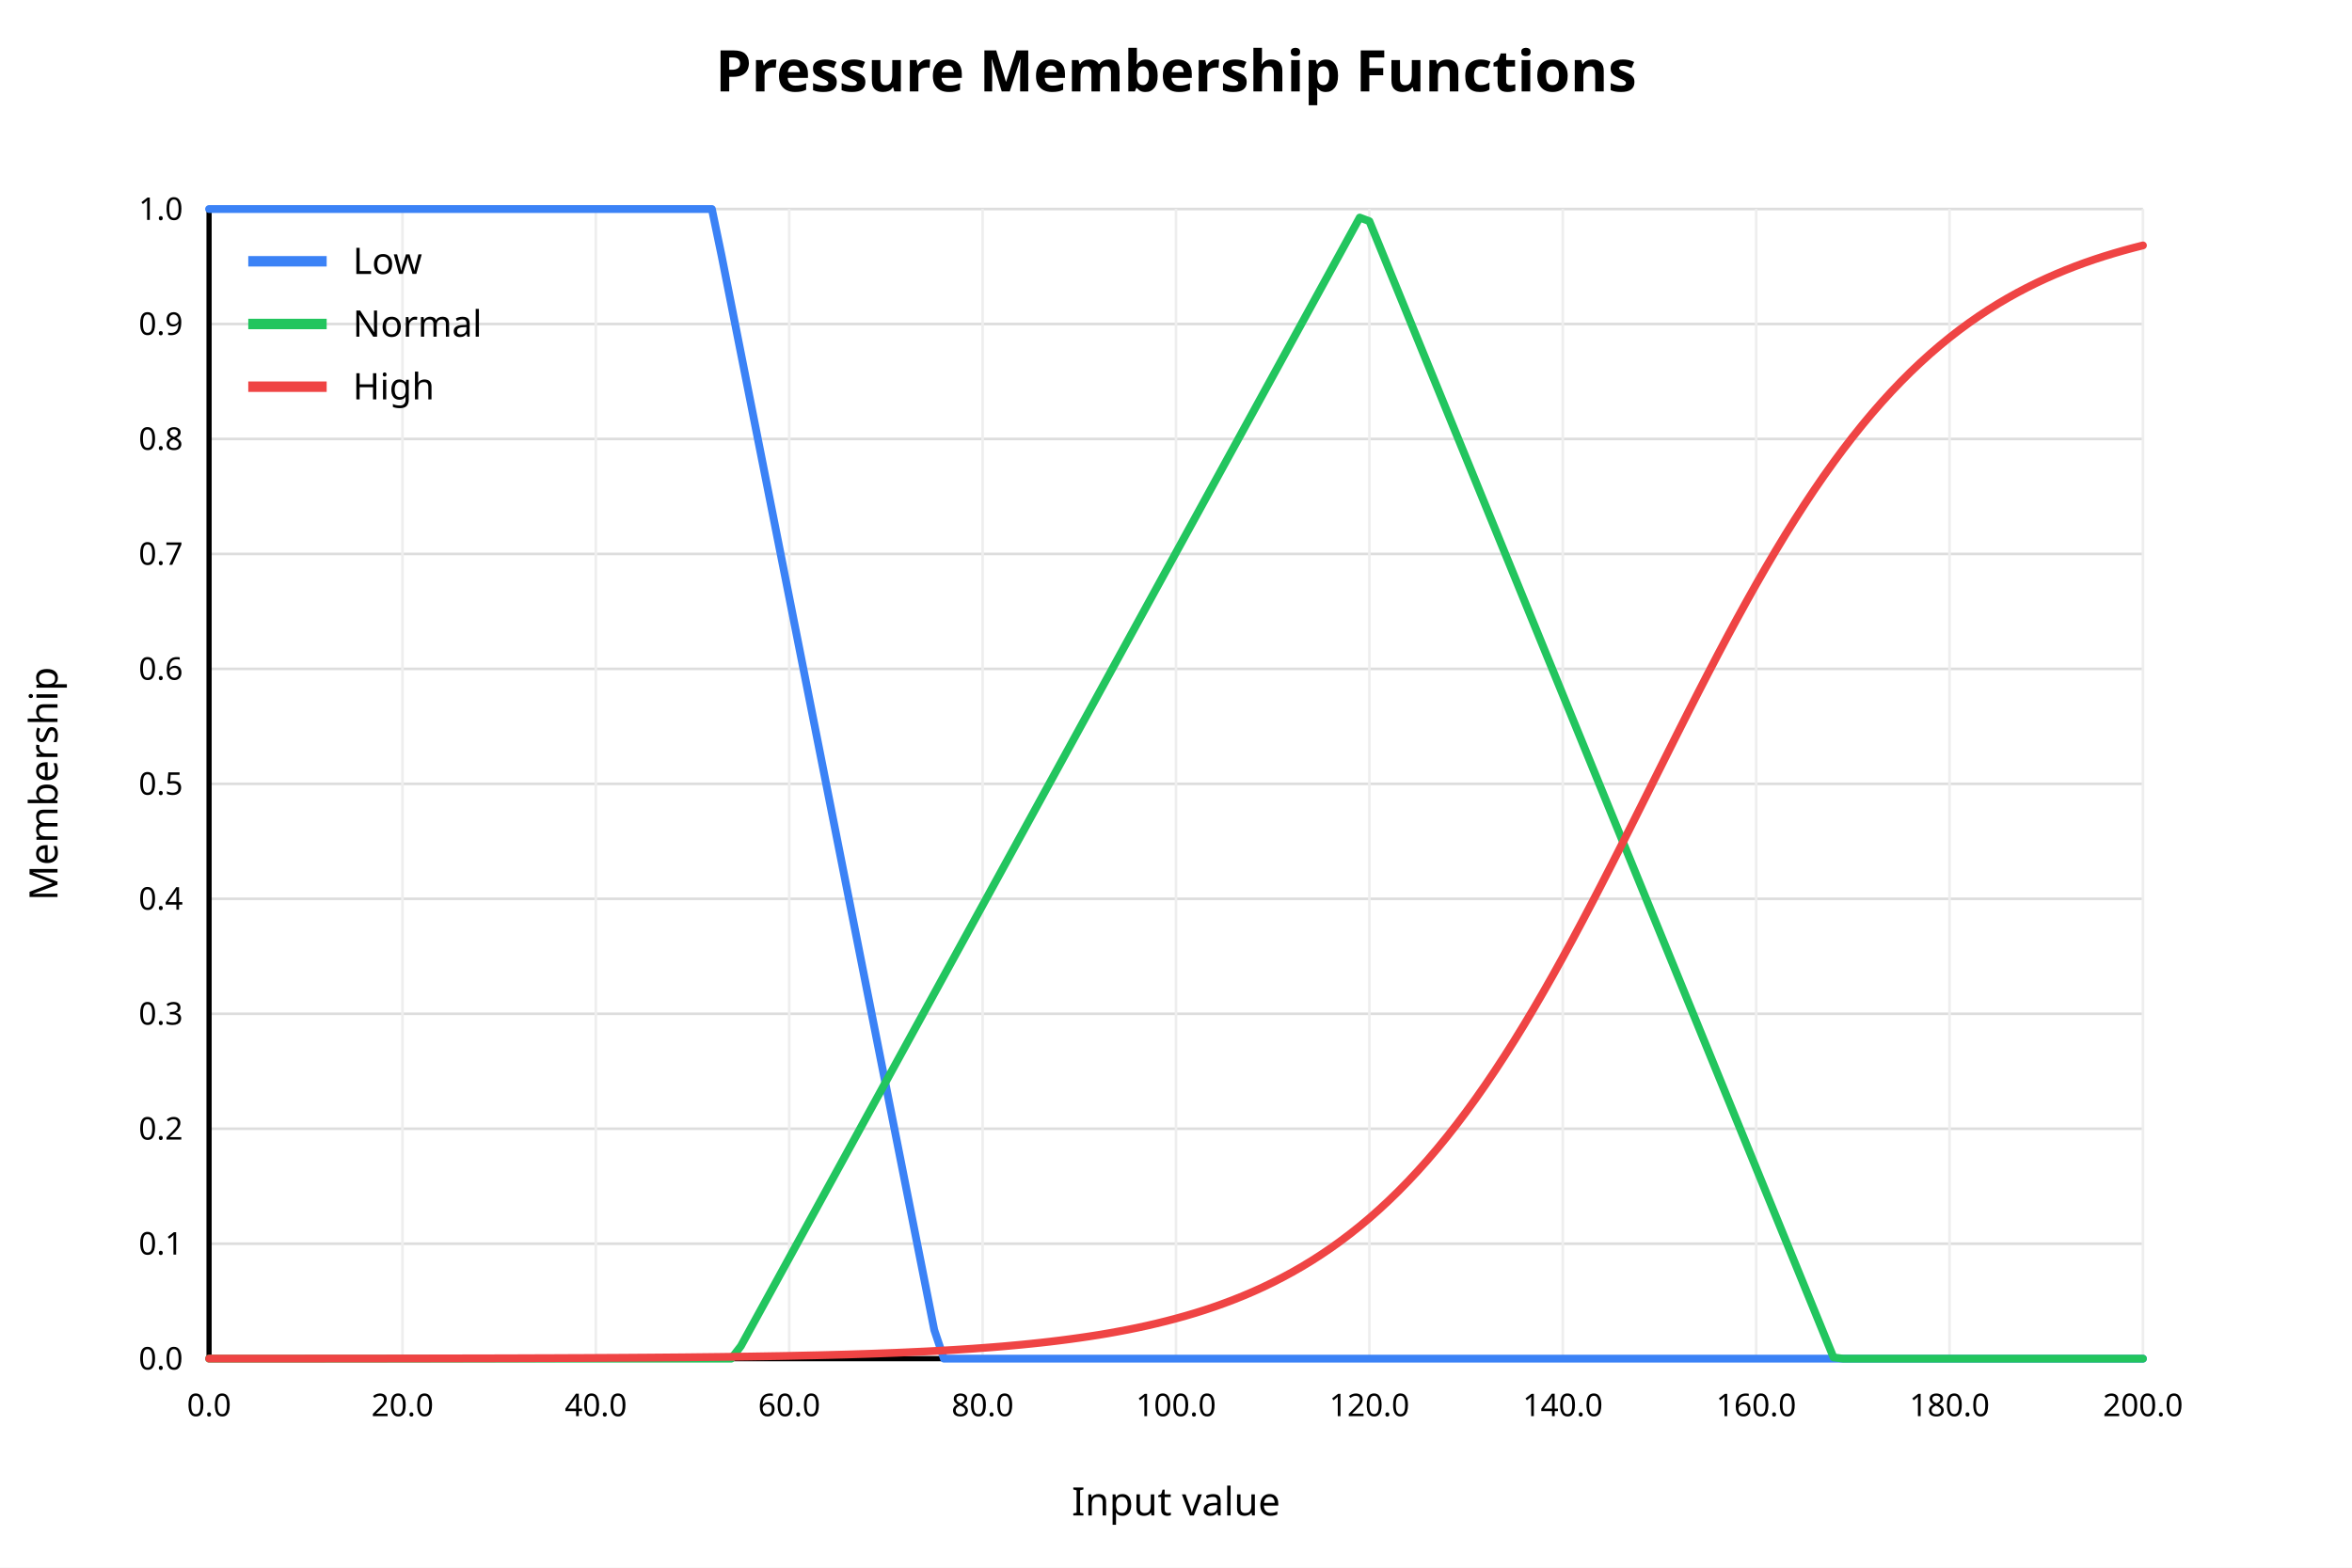
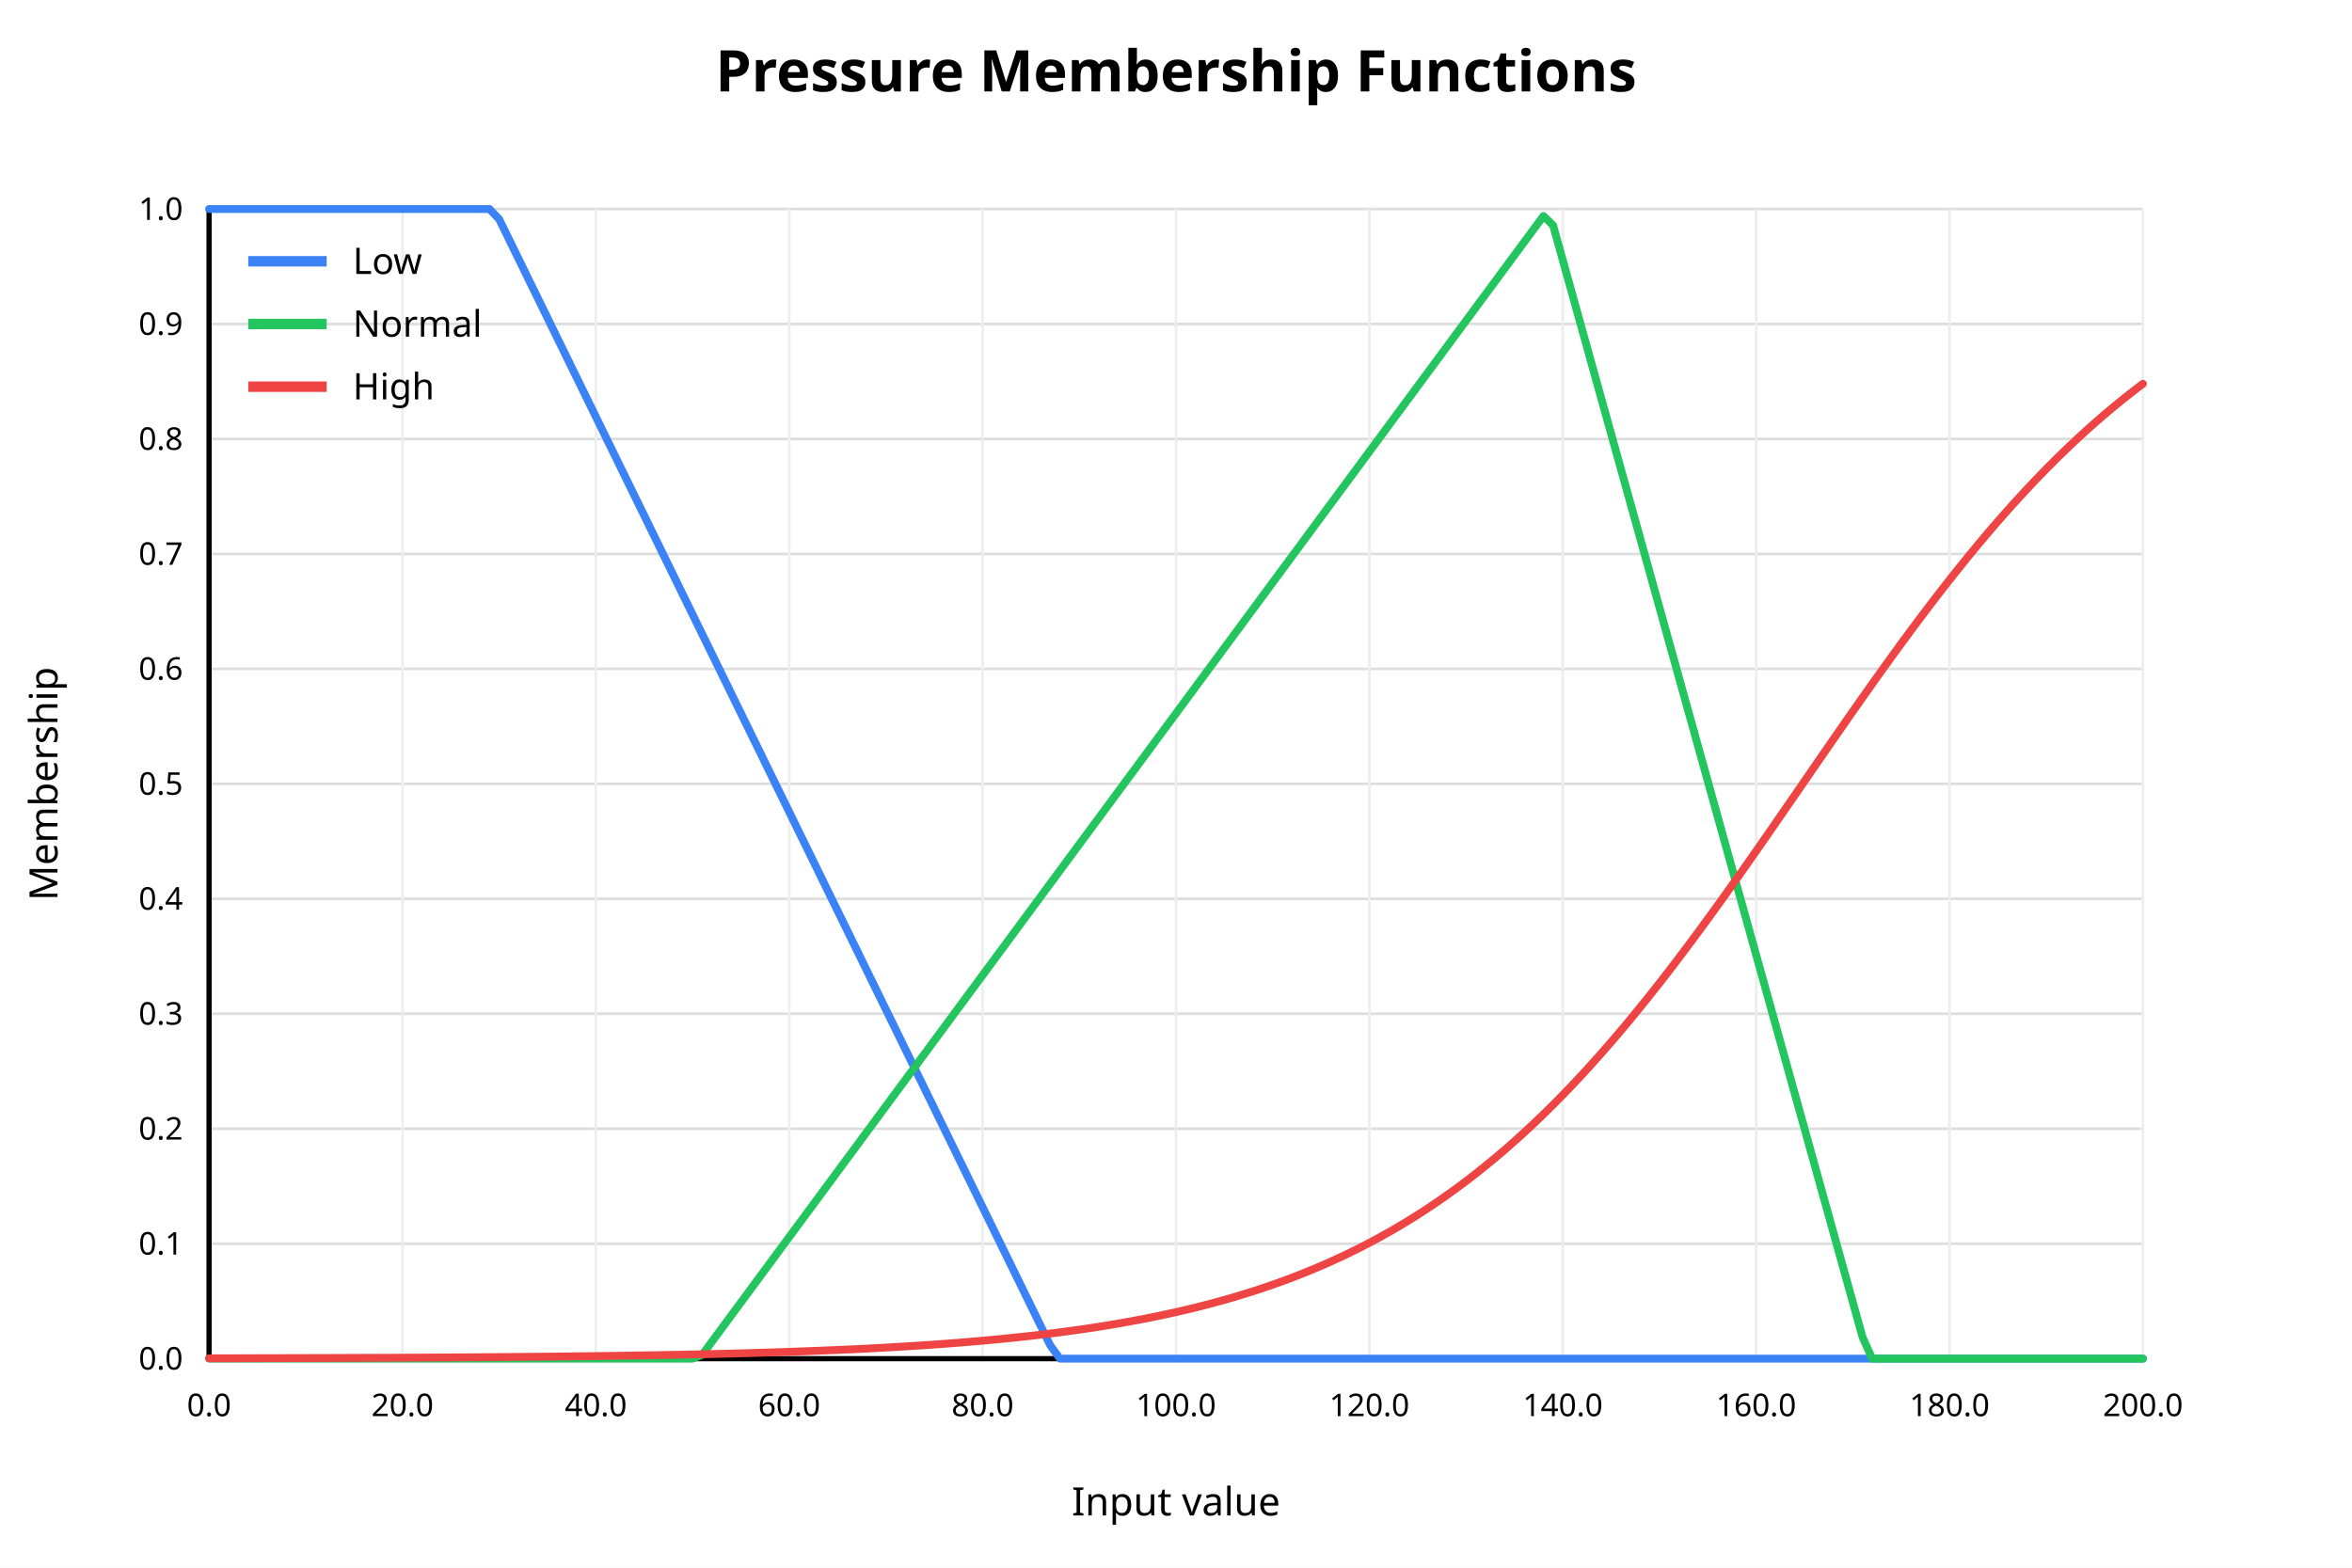
<svg xmlns="http://www.w3.org/2000/svg" width="900" height="600" viewBox="0 0 900 600">
  <rect x="0" y="0" width="900" height="600" fill="white" />
  <text x="450" y="35" text-anchor="middle" font-family="sans-serif" font-size="22" font-weight="bold" fill="black">Pressure Membership Functions</text>
  <line x1="80" y1="520.00" x2="820" y2="520.00" stroke="#dddddd" stroke-width="1" />
  <text x="70" y="520.00" text-anchor="end" dominant-baseline="middle" font-family="sans-serif" font-size="12" fill="black">0.0</text>
  <line x1="80" y1="476.00" x2="820" y2="476.00" stroke="#dddddd" stroke-width="1" />
  <text x="70" y="476.00" text-anchor="end" dominant-baseline="middle" font-family="sans-serif" font-size="12" fill="black">0.1</text>
  <line x1="80" y1="432.00" x2="820" y2="432.00" stroke="#dddddd" stroke-width="1" />
  <text x="70" y="432.00" text-anchor="end" dominant-baseline="middle" font-family="sans-serif" font-size="12" fill="black">0.2</text>
  <line x1="80" y1="388.00" x2="820" y2="388.00" stroke="#dddddd" stroke-width="1" />
  <text x="70" y="388.00" text-anchor="end" dominant-baseline="middle" font-family="sans-serif" font-size="12" fill="black">0.3</text>
  <line x1="80" y1="344.00" x2="820" y2="344.00" stroke="#dddddd" stroke-width="1" />
  <text x="70" y="344.00" text-anchor="end" dominant-baseline="middle" font-family="sans-serif" font-size="12" fill="black">0.4</text>
  <line x1="80" y1="300.00" x2="820" y2="300.00" stroke="#dddddd" stroke-width="1" />
  <text x="70" y="300.00" text-anchor="end" dominant-baseline="middle" font-family="sans-serif" font-size="12" fill="black">0.5</text>
  <line x1="80" y1="256.00" x2="820" y2="256.00" stroke="#dddddd" stroke-width="1" />
  <text x="70" y="256.00" text-anchor="end" dominant-baseline="middle" font-family="sans-serif" font-size="12" fill="black">0.6</text>
  <line x1="80" y1="212.00" x2="820" y2="212.00" stroke="#dddddd" stroke-width="1" />
  <text x="70" y="212.00" text-anchor="end" dominant-baseline="middle" font-family="sans-serif" font-size="12" fill="black">0.7</text>
  <line x1="80" y1="168.00" x2="820" y2="168.00" stroke="#dddddd" stroke-width="1" />
  <text x="70" y="168.00" text-anchor="end" dominant-baseline="middle" font-family="sans-serif" font-size="12" fill="black">0.8</text>
  <line x1="80" y1="124.00" x2="820" y2="124.00" stroke="#dddddd" stroke-width="1" />
  <text x="70" y="124.00" text-anchor="end" dominant-baseline="middle" font-family="sans-serif" font-size="12" fill="black">0.9</text>
  <line x1="80" y1="80.00" x2="820" y2="80.00" stroke="#dddddd" stroke-width="1" />
  <text x="70" y="80.00" text-anchor="end" dominant-baseline="middle" font-family="sans-serif" font-size="12" fill="black">1.0</text>
  <line x1="80.00" y1="80" x2="80.00" y2="520" stroke="#eeeeee" stroke-width="1" />
  <text x="80.00" y="542" text-anchor="middle" font-family="sans-serif" font-size="12" fill="black">0.0</text>
  <line x1="154.00" y1="80" x2="154.00" y2="520" stroke="#eeeeee" stroke-width="1" />
  <text x="154.00" y="542" text-anchor="middle" font-family="sans-serif" font-size="12" fill="black">20.0</text>
  <line x1="228.00" y1="80" x2="228.00" y2="520" stroke="#eeeeee" stroke-width="1" />
  <text x="228.00" y="542" text-anchor="middle" font-family="sans-serif" font-size="12" fill="black">40.0</text>
  <line x1="302.00" y1="80" x2="302.00" y2="520" stroke="#eeeeee" stroke-width="1" />
  <text x="302.00" y="542" text-anchor="middle" font-family="sans-serif" font-size="12" fill="black">60.0</text>
  <line x1="376.00" y1="80" x2="376.00" y2="520" stroke="#eeeeee" stroke-width="1" />
  <text x="376.00" y="542" text-anchor="middle" font-family="sans-serif" font-size="12" fill="black">80.0</text>
  <line x1="450.00" y1="80" x2="450.00" y2="520" stroke="#eeeeee" stroke-width="1" />
  <text x="450.00" y="542" text-anchor="middle" font-family="sans-serif" font-size="12" fill="black">100.0</text>
  <line x1="524.00" y1="80" x2="524.00" y2="520" stroke="#eeeeee" stroke-width="1" />
  <text x="524.00" y="542" text-anchor="middle" font-family="sans-serif" font-size="12" fill="black">120.0</text>
  <line x1="598.00" y1="80" x2="598.00" y2="520" stroke="#eeeeee" stroke-width="1" />
  <text x="598.00" y="542" text-anchor="middle" font-family="sans-serif" font-size="12" fill="black">140.0</text>
  <line x1="672.00" y1="80" x2="672.00" y2="520" stroke="#eeeeee" stroke-width="1" />
  <text x="672.00" y="542" text-anchor="middle" font-family="sans-serif" font-size="12" fill="black">160.0</text>
  <line x1="746.00" y1="80" x2="746.00" y2="520" stroke="#eeeeee" stroke-width="1" />
  <text x="746.00" y="542" text-anchor="middle" font-family="sans-serif" font-size="12" fill="black">180.0</text>
  <line x1="820.00" y1="80" x2="820.00" y2="520" stroke="#eeeeee" stroke-width="1" />
  <text x="820.00" y="542" text-anchor="middle" font-family="sans-serif" font-size="12" fill="black">200.0</text>
  <line x1="80" y1="520" x2="820" y2="520" stroke="black" stroke-width="2" />
  <line x1="80" y1="80" x2="80" y2="520" stroke="black" stroke-width="2" />
  <text x="450" y="580" text-anchor="middle" font-family="sans-serif" font-size="15" fill="black">Input value</text>
  <text x="22" y="300" text-anchor="middle" font-family="sans-serif" font-size="15" fill="black" transform="rotate(-90 22 300)">Membership</text>
-   <polyline fill="none" stroke="#3b82f6" stroke-width="3" stroke-linejoin="round" stroke-linecap="round" points="80.00,80.00 83.70,80.00 87.40,80.00 91.10,80.00 94.80,80.00 98.50,80.00 102.20,80.00 105.90,80.00 109.60,80.00 113.30,80.00 117.00,80.00 120.70,80.00 124.40,80.00 128.10,80.00 131.80,80.00 135.50,80.00 139.20,80.00 142.90,80.00 146.60,80.00 150.30,80.00 154.00,80.00 157.70,80.00 161.40,80.00 165.10,80.00 168.80,80.00 172.50,80.00 176.20,80.00 179.90,80.00 183.60,80.00 187.30,80.00 191.00,80.00 194.70,80.00 198.40,80.00 202.10,80.00 205.80,80.00 209.50,80.00 213.20,80.00 216.90,80.00 220.60,80.00 224.30,80.00 228.00,80.00 231.70,80.00 235.40,80.00 239.10,80.00 242.80,80.00 246.50,80.00 250.20,80.00 253.90,80.00 257.60,80.00 261.30,80.00 265.00,80.00 268.70,80.00 272.40,80.00 276.10,97.77 279.80,116.46 283.50,135.16 287.20,153.85 290.90,172.54 294.60,191.24 298.30,209.93 302.00,228.62 305.70,247.32 309.40,266.01 313.10,284.70 316.80,303.39 320.50,322.09 324.20,340.78 327.90,359.47 331.60,378.17 335.30,396.86 339.00,415.55 342.70,434.25 346.40,452.94 350.10,471.63 353.80,490.32 357.50,509.02 361.20,520.00 364.90,520.00 368.60,520.00 372.30,520.00 376.00,520.00 379.70,520.00 383.40,520.00 387.10,520.00 390.80,520.00 394.50,520.00 398.20,520.00 401.90,520.00 405.60,520.00 409.30,520.00 413.00,520.00 416.70,520.00 420.40,520.00 424.10,520.00 427.80,520.00 431.50,520.00 435.20,520.00 438.90,520.00 442.60,520.00 446.30,520.00 450.00,520.00 453.70,520.00 457.40,520.00 461.10,520.00 464.80,520.00 468.50,520.00 472.20,520.00 475.90,520.00 479.60,520.00 483.30,520.00 487.00,520.00 490.70,520.00 494.40,520.00 498.10,520.00 501.80,520.00 505.50,520.00 509.20,520.00 512.90,520.00 516.60,520.00 520.30,520.00 524.00,520.00 527.70,520.00 531.40,520.00 535.10,520.00 538.80,520.00 542.50,520.00 546.20,520.00 549.90,520.00 553.60,520.00 557.30,520.00 561.00,520.00 564.70,520.00 568.40,520.00 572.10,520.00 575.80,520.00 579.50,520.00 583.20,520.00 586.90,520.00 590.60,520.00 594.30,520.00 598.00,520.00 601.70,520.00 605.40,520.00 609.10,520.00 612.80,520.00 616.50,520.00 620.20,520.00 623.90,520.00 627.60,520.00 631.30,520.00 635.00,520.00 638.70,520.00 642.40,520.00 646.10,520.00 649.80,520.00 653.50,520.00 657.20,520.00 660.90,520.00 664.60,520.00 668.30,520.00 672.00,520.00 675.70,520.00 679.40,520.00 683.10,520.00 686.80,520.00 690.50,520.00 694.20,520.00 697.90,520.00 701.60,520.00 705.30,520.00 709.00,520.00 712.70,520.00 716.40,520.00 720.10,520.00 723.80,520.00 727.50,520.00 731.20,520.00 734.90,520.00 738.60,520.00 742.30,520.00 746.00,520.00 749.70,520.00 753.40,520.00 757.10,520.00 760.80,520.00 764.50,520.00 768.20,520.00 771.90,520.00 775.60,520.00 779.30,520.00 783.00,520.00 786.70,520.00 790.40,520.00 794.10,520.00 797.80,520.00 801.50,520.00 805.20,520.00 808.90,520.00 812.60,520.00 816.30,520.00 820.00,520.00" />
+   <polyline fill="none" stroke="#3b82f6" stroke-width="3" stroke-linejoin="round" stroke-linecap="round" points="80.00,80.00 83.70,80.00 87.40,80.00 91.10,80.00 94.80,80.00 98.50,80.00 102.20,80.00 105.90,80.00 109.60,80.00 113.30,80.00 117.00,80.00 120.70,80.00 124.40,80.00 128.10,80.00 131.80,80.00 135.50,80.00 139.20,80.00 142.90,80.00 146.60,80.00 150.30,80.00 154.00,80.00 157.70,80.00 161.40,80.00 165.10,80.00 168.80,80.00 172.50,80.00 176.20,80.00 179.90,80.00 183.60,80.00 187.30,80.00 191.00,83.87 194.70,91.44 198.40,99.00 202.10,106.56 205.80,114.12 209.50,121.69 213.20,129.25 216.90,136.81 220.60,144.37 224.30,151.94 228.00,159.50 231.70,167.06 235.40,174.63 239.10,182.19 242.80,189.75 246.50,197.31 250.20,204.88 253.90,212.44 257.60,220.00 261.30,227.57 265.00,235.13 268.70,242.69 272.40,250.25 276.10,257.82 279.80,265.38 283.50,272.94 287.20,280.51 290.90,288.07 294.60,295.63 298.30,303.19 302.00,310.76 305.70,318.32 309.40,325.88 313.10,333.45 316.80,341.01 320.50,348.57 324.20,356.13 327.90,363.70 331.60,371.26 335.30,378.82 339.00,386.39 342.70,393.95 346.40,401.51 350.10,409.07 353.80,416.64 357.50,424.20 361.20,431.76 364.90,439.33 368.60,446.89 372.30,454.45 376.00,462.01 379.70,469.58 383.40,477.14 387.10,484.70 390.80,492.26 394.50,499.83 398.20,507.39 401.90,514.95 405.60,520.00 409.30,520.00 413.00,520.00 416.70,520.00 420.40,520.00 424.10,520.00 427.80,520.00 431.50,520.00 435.20,520.00 438.90,520.00 442.60,520.00 446.30,520.00 450.00,520.00 453.70,520.00 457.40,520.00 461.10,520.00 464.80,520.00 468.50,520.00 472.20,520.00 475.90,520.00 479.60,520.00 483.30,520.00 487.00,520.00 490.70,520.00 494.40,520.00 498.10,520.00 501.80,520.00 505.50,520.00 509.20,520.00 512.90,520.00 516.60,520.00 520.30,520.00 524.00,520.00 527.70,520.00 531.40,520.00 535.10,520.00 538.80,520.00 542.50,520.00 546.20,520.00 549.90,520.00 553.60,520.00 557.30,520.00 561.00,520.00 564.70,520.00 568.40,520.00 572.10,520.00 575.80,520.00 579.50,520.00 583.20,520.00 586.90,520.00 590.60,520.00 594.30,520.00 598.00,520.00 601.70,520.00 605.40,520.00 609.10,520.00 612.80,520.00 616.50,520.00 620.20,520.00 623.90,520.00 627.60,520.00 631.30,520.00 635.00,520.00 638.70,520.00 642.40,520.00 646.10,520.00 649.80,520.00 653.50,520.00 657.20,520.00 660.90,520.00 664.60,520.00 668.30,520.00 672.00,520.00 675.70,520.00 679.40,520.00 683.10,520.00 686.80,520.00 690.50,520.00 694.20,520.00 697.90,520.00 701.60,520.00 705.30,520.00 709.00,520.00 712.70,520.00 716.40,520.00 720.10,520.00 723.80,520.00 727.50,520.00 731.20,520.00 734.90,520.00 738.60,520.00 742.30,520.00 746.00,520.00 749.70,520.00 753.40,520.00 757.10,520.00 760.80,520.00 764.50,520.00 768.20,520.00 771.90,520.00 775.60,520.00 779.30,520.00 783.00,520.00 786.70,520.00 790.40,520.00 794.10,520.00 797.80,520.00 801.50,520.00 805.20,520.00 808.90,520.00 812.60,520.00 816.30,520.00 820.00,520.00" />
  <line x1="95" y1="100" x2="125" y2="100" stroke="#3b82f6" stroke-width="4" />
  <text x="135" y="100" dominant-baseline="middle" font-family="sans-serif" font-size="14" fill="black">Low</text>
-   <polyline fill="none" stroke="#22c55e" stroke-width="3" stroke-linejoin="round" stroke-linecap="round" points="80.00,520.00 83.70,520.00 87.40,520.00 91.10,520.00 94.80,520.00 98.50,520.00 102.20,520.00 105.90,520.00 109.60,520.00 113.30,520.00 117.00,520.00 120.70,520.00 124.40,520.00 128.10,520.00 131.80,520.00 135.50,520.00 139.20,520.00 142.90,520.00 146.60,520.00 150.30,520.00 154.00,520.00 157.70,520.00 161.40,520.00 165.10,520.00 168.80,520.00 172.50,520.00 176.20,520.00 179.90,520.00 183.60,520.00 187.30,520.00 191.00,520.00 194.70,520.00 198.40,520.00 202.10,520.00 205.80,520.00 209.50,520.00 213.20,520.00 216.90,520.00 220.60,520.00 224.30,520.00 228.00,520.00 231.70,520.00 235.40,520.00 239.10,520.00 242.80,520.00 246.50,520.00 250.20,520.00 253.90,520.00 257.60,520.00 261.30,520.00 265.00,520.00 268.70,520.00 272.40,520.00 276.10,520.00 279.80,520.00 283.50,515.19 287.20,508.44 290.90,501.70 294.60,494.95 298.30,488.20 302.00,481.45 305.70,474.70 309.40,467.95 313.10,461.20 316.80,454.45 320.50,447.71 324.20,440.96 327.90,434.21 331.60,427.46 335.30,420.71 339.00,413.96 342.70,407.21 346.40,400.46 350.10,393.71 353.80,386.97 357.50,380.22 361.20,373.47 364.90,366.72 368.60,359.97 372.30,353.22 376.00,346.47 379.70,339.72 383.40,332.97 387.10,326.23 390.80,319.48 394.50,312.73 398.20,305.98 401.90,299.23 405.60,292.48 409.30,285.73 413.00,278.98 416.70,272.24 420.40,265.49 424.10,258.74 427.80,251.99 431.50,245.24 435.20,238.49 438.90,231.74 442.60,224.99 446.30,218.24 450.00,211.50 453.70,204.75 457.40,198.00 461.10,191.25 464.80,184.50 468.50,177.75 472.20,171.00 475.90,164.25 479.60,157.51 483.30,150.76 487.00,144.01 490.70,137.26 494.40,130.51 498.10,123.76 501.80,117.01 505.50,110.26 509.20,103.51 512.90,96.77 516.60,90.02 520.30,83.27 524.00,84.67 527.70,93.73 531.40,102.79 535.10,111.85 538.80,120.91 542.50,129.97 546.20,139.03 549.90,148.09 553.60,157.15 557.30,166.21 561.00,175.26 564.70,184.32 568.40,193.38 572.10,202.44 575.80,211.50 579.50,220.56 583.20,229.62 586.90,238.68 590.60,247.74 594.30,256.80 598.00,265.86 601.70,274.92 605.40,283.97 609.10,293.03 612.80,302.09 616.50,311.15 620.20,320.21 623.90,329.27 627.60,338.33 631.30,347.39 635.00,356.45 638.70,365.51 642.40,374.57 646.10,383.63 649.80,392.68 653.50,401.74 657.20,410.80 660.90,419.86 664.60,428.92 668.30,437.98 672.00,447.04 675.70,456.10 679.40,465.16 683.10,474.22 686.80,483.28 690.50,492.34 694.20,501.39 697.90,510.45 701.60,519.51 705.30,520.00 709.00,520.00 712.70,520.00 716.40,520.00 720.10,520.00 723.80,520.00 727.50,520.00 731.20,520.00 734.90,520.00 738.60,520.00 742.30,520.00 746.00,520.00 749.70,520.00 753.40,520.00 757.10,520.00 760.80,520.00 764.50,520.00 768.20,520.00 771.90,520.00 775.60,520.00 779.30,520.00 783.00,520.00 786.70,520.00 790.40,520.00 794.10,520.00 797.80,520.00 801.50,520.00 805.20,520.00 808.90,520.00 812.60,520.00 816.30,520.00 820.00,520.00" />
+   <polyline fill="none" stroke="#22c55e" stroke-width="3" stroke-linejoin="round" stroke-linecap="round" points="80.00,520.00 83.70,520.00 87.40,520.00 91.10,520.00 94.80,520.00 98.50,520.00 102.20,520.00 105.90,520.00 109.60,520.00 113.30,520.00 117.00,520.00 120.70,520.00 124.40,520.00 128.10,520.00 131.80,520.00 135.50,520.00 139.20,520.00 142.90,520.00 146.60,520.00 150.30,520.00 154.00,520.00 157.70,520.00 161.40,520.00 165.10,520.00 168.80,520.00 172.50,520.00 176.20,520.00 179.90,520.00 183.60,520.00 187.30,520.00 191.00,520.00 194.70,520.00 198.40,520.00 202.10,520.00 205.80,520.00 209.50,520.00 213.20,520.00 216.90,520.00 220.60,520.00 224.30,520.00 228.00,520.00 231.70,520.00 235.40,520.00 239.10,520.00 242.80,520.00 246.50,520.00 250.20,520.00 253.90,520.00 257.60,520.00 261.30,520.00 265.00,520.00 268.70,518.53 272.40,513.52 276.10,508.51 279.80,503.50 283.50,498.49 287.20,493.48 290.90,488.47 294.60,483.46 298.30,478.45 302.00,473.44 305.70,468.43 309.40,463.42 313.10,458.41 316.80,453.40 320.50,448.39 324.20,443.38 327.90,438.37 331.60,433.36 335.30,428.35 339.00,423.34 342.70,418.33 346.40,413.32 350.10,408.31 353.80,403.30 357.50,398.29 361.20,393.28 364.90,388.27 368.60,383.26 372.30,378.25 376.00,373.24 379.70,368.23 383.40,363.22 387.10,358.21 390.80,353.20 394.50,348.19 398.20,343.18 401.90,338.17 405.60,333.16 409.30,328.15 413.00,323.14 416.70,318.13 420.40,313.12 424.10,308.11 427.80,303.10 431.50,298.09 435.20,293.08 438.90,288.07 442.60,283.06 446.30,278.05 450.00,273.04 453.70,268.03 457.40,263.02 461.10,258.01 464.80,253.00 468.50,247.99 472.20,242.98 475.90,237.97 479.60,232.96 483.30,227.95 487.00,222.94 490.70,217.93 494.40,212.92 498.10,207.91 501.80,202.90 505.50,197.89 509.20,192.88 512.90,187.87 516.60,182.86 520.30,177.85 524.00,172.84 527.70,167.83 531.40,162.82 535.10,157.81 538.80,152.80 542.50,147.79 546.20,142.78 549.90,137.77 553.60,132.76 557.30,127.75 561.00,122.74 564.70,117.73 568.40,112.72 572.10,107.71 575.80,102.70 579.50,97.69 583.20,92.68 586.90,87.67 590.60,82.66 594.30,86.25 598.00,99.55 601.70,112.84 605.40,126.14 609.10,139.44 612.80,152.73 616.50,166.03 620.20,179.33 623.90,192.62 627.60,205.92 631.30,219.22 635.00,232.51 638.70,245.81 642.40,259.11 646.10,272.40 649.80,285.70 653.50,299.00 657.20,312.29 660.90,325.59 664.60,338.89 668.30,352.18 672.00,365.48 675.70,378.78 679.40,392.07 683.10,405.37 686.80,418.67 690.50,431.96 694.20,445.26 697.90,458.56 701.60,471.85 705.30,485.15 709.00,498.45 712.70,511.74 716.40,520.00 720.10,520.00 723.80,520.00 727.50,520.00 731.20,520.00 734.90,520.00 738.60,520.00 742.30,520.00 746.00,520.00 749.70,520.00 753.40,520.00 757.10,520.00 760.80,520.00 764.50,520.00 768.20,520.00 771.90,520.00 775.60,520.00 779.30,520.00 783.00,520.00 786.70,520.00 790.40,520.00 794.10,520.00 797.80,520.00 801.50,520.00 805.20,520.00 808.90,520.00 812.60,520.00 816.30,520.00 820.00,520.00" />
  <line x1="95" y1="124" x2="125" y2="124" stroke="#22c55e" stroke-width="4" />
  <text x="135" y="124" dominant-baseline="middle" font-family="sans-serif" font-size="14" fill="black">Normal</text>
-   <polyline fill="none" stroke="#ef4444" stroke-width="3" stroke-linejoin="round" stroke-linecap="round" points="80.00,519.98 83.70,519.98 87.40,519.98 91.10,519.98 94.80,519.98 98.50,519.97 102.20,519.97 105.90,519.97 109.60,519.97 113.30,519.97 117.00,519.96 120.70,519.96 124.40,519.96 128.10,519.95 131.80,519.95 135.50,519.95 139.20,519.94 142.90,519.94 146.60,519.94 150.30,519.93 154.00,519.93 157.70,519.92 161.40,519.92 165.10,519.91 168.80,519.91 172.50,519.90 176.20,519.89 179.90,519.88 183.60,519.88 187.30,519.87 191.00,519.86 194.70,519.85 198.40,519.84 202.10,519.83 205.80,519.81 209.50,519.80 213.20,519.79 216.90,519.77 220.60,519.76 224.30,519.74 228.00,519.72 231.70,519.70 235.40,519.68 239.10,519.66 242.80,519.63 246.50,519.61 250.20,519.58 253.90,519.55 257.60,519.52 261.30,519.49 265.00,519.45 268.70,519.41 272.40,519.37 276.10,519.33 279.80,519.28 283.50,519.23 287.20,519.18 290.90,519.12 294.60,519.06 298.30,519.00 302.00,518.93 305.70,518.85 309.40,518.77 313.10,518.69 316.80,518.60 320.50,518.50 324.20,518.40 327.90,518.28 331.60,518.17 335.30,518.04 339.00,517.90 342.70,517.76 346.40,517.60 350.10,517.43 353.80,517.26 357.50,517.07 361.20,516.86 364.90,516.65 368.60,516.41 372.30,516.17 376.00,515.90 379.70,515.62 383.40,515.32 387.10,514.99 390.80,514.65 394.50,514.28 398.20,513.89 401.90,513.47 405.60,513.02 409.30,512.54 413.00,512.03 416.70,511.49 420.40,510.91 424.10,510.29 427.80,509.62 431.50,508.92 435.20,508.17 438.90,507.37 442.60,506.51 446.30,505.60 450.00,504.63 453.70,503.60 457.40,502.51 461.10,501.34 464.80,500.10 468.50,498.77 472.20,497.37 475.90,495.88 479.60,494.30 483.30,492.62 487.00,490.83 490.70,488.94 494.40,486.94 498.10,484.82 501.80,482.58 505.50,480.20 509.20,477.70 512.90,475.05 516.60,472.25 520.30,469.31 524.00,466.21 527.70,462.94 531.40,459.51 535.10,455.91 538.80,452.13 542.50,448.17 546.20,444.03 549.90,439.70 553.60,435.18 557.30,430.47 561.00,425.57 564.70,420.47 568.40,415.19 572.10,409.71 575.80,404.05 579.50,398.20 583.20,392.18 586.90,385.98 590.60,379.62 594.30,373.10 598.00,366.43 601.70,359.63 605.40,352.70 609.10,345.66 612.80,338.52 616.50,331.29 620.20,323.99 623.90,316.64 627.60,309.26 631.30,301.85 635.00,294.44 638.70,287.04 642.40,279.67 646.10,272.34 649.80,265.08 653.50,257.90 657.20,250.80 660.90,243.81 664.60,236.95 668.30,230.21 672.00,223.62 675.70,217.17 679.40,210.89 683.10,204.78 686.80,198.85 690.50,193.09 694.20,187.52 697.90,182.14 701.60,176.95 705.30,171.95 709.00,167.15 712.70,162.53 716.40,158.11 720.10,153.87 723.80,149.82 727.50,145.95 731.20,142.26 734.90,138.75 738.60,135.40 742.30,132.22 746.00,129.20 749.70,126.33 753.40,123.61 757.10,121.03 760.80,118.59 764.50,116.28 768.20,114.10 771.90,112.04 775.60,110.10 779.30,108.26 783.00,106.53 786.70,104.90 790.40,103.36 794.10,101.91 797.80,100.55 801.50,99.27 805.20,98.07 808.90,96.94 812.60,95.87 816.30,94.87 820.00,93.93" />
+   <polyline fill="none" stroke="#ef4444" stroke-width="3" stroke-linejoin="round" stroke-linecap="round" points="80.00,519.86 83.70,519.85 87.40,519.85 91.10,519.84 94.80,519.83 98.50,519.82 102.20,519.81 105.90,519.80 109.60,519.79 113.30,519.78 117.00,519.77 120.70,519.76 124.40,519.75 128.10,519.74 131.80,519.72 135.50,519.71 139.20,519.69 142.90,519.68 146.60,519.66 150.30,519.65 154.00,519.63 157.70,519.61 161.40,519.59 165.10,519.57 168.80,519.55 172.50,519.52 176.20,519.50 179.90,519.48 183.60,519.45 187.30,519.42 191.00,519.39 194.70,519.36 198.40,519.33 202.10,519.30 205.80,519.26 209.50,519.23 213.20,519.19 216.90,519.15 220.60,519.10 224.30,519.06 228.00,519.01 231.70,518.96 235.40,518.91 239.10,518.86 242.80,518.80 246.50,518.74 250.20,518.68 253.90,518.61 257.60,518.54 261.30,518.47 265.00,518.39 268.70,518.31 272.40,518.23 276.10,518.14 279.80,518.05 283.50,517.95 287.20,517.85 290.90,517.74 294.60,517.63 298.30,517.51 302.00,517.38 305.70,517.25 309.40,517.12 313.10,516.97 316.80,516.82 320.50,516.67 324.20,516.50 327.90,516.33 331.60,516.15 335.30,515.95 339.00,515.75 342.70,515.54 346.40,515.32 350.10,515.09 353.80,514.85 357.50,514.59 361.20,514.33 364.90,514.05 368.60,513.75 372.30,513.44 376.00,513.12 379.70,512.78 383.40,512.43 387.10,512.05 390.80,511.66 394.50,511.26 398.20,510.83 401.90,510.38 405.60,509.91 409.30,509.41 413.00,508.90 416.70,508.36 420.40,507.79 424.10,507.20 427.80,506.57 431.50,505.92 435.20,505.24 438.90,504.53 442.60,503.78 446.30,503.00 450.00,502.19 453.70,501.33 457.40,500.44 461.10,499.51 464.80,498.53 468.50,497.51 472.20,496.45 475.90,495.33 479.60,494.17 483.30,492.96 487.00,491.69 490.70,490.37 494.40,488.99 498.10,487.55 501.80,486.05 505.50,484.49 509.20,482.86 512.90,481.17 516.60,479.41 520.30,477.57 524.00,475.66 527.70,473.67 531.40,471.61 535.10,469.47 538.80,467.24 542.50,464.93 546.20,462.53 549.90,460.05 553.60,457.47 557.30,454.81 561.00,452.05 564.70,449.19 568.40,446.24 572.10,443.19 575.80,440.05 579.50,436.80 583.20,433.46 586.90,430.01 590.60,426.46 594.30,422.82 598.00,419.07 601.70,415.22 605.40,411.27 609.10,407.22 612.80,403.07 616.50,398.83 620.20,394.50 623.90,390.07 627.60,385.55 631.30,380.95 635.00,376.26 638.70,371.50 642.40,366.65 646.10,361.74 649.80,356.76 653.50,351.71 657.20,346.61 660.90,341.45 664.60,336.24 668.30,331.00 672.00,325.71 675.70,320.40 679.40,315.06 683.10,309.70 686.80,304.34 690.50,298.97 694.20,293.59 697.90,288.23 701.60,282.88 705.30,277.55 709.00,272.25 712.70,266.98 716.40,261.75 720.10,256.56 723.80,251.42 727.50,246.34 731.20,241.32 734.90,236.36 738.60,231.47 742.30,226.66 746.00,221.92 749.70,217.27 753.40,212.70 757.10,208.21 760.80,203.82 764.50,199.52 768.20,195.32 771.90,191.21 775.60,187.20 779.30,183.29 783.00,179.48 786.70,175.77 790.40,172.16 794.10,168.65 797.80,165.24 801.50,161.94 805.20,158.73 808.90,155.62 812.60,152.61 816.30,149.70 820.00,146.88" />
  <line x1="95" y1="148" x2="125" y2="148" stroke="#ef4444" stroke-width="4" />
  <text x="135" y="148" dominant-baseline="middle" font-family="sans-serif" font-size="14" fill="black">High</text>
</svg>
